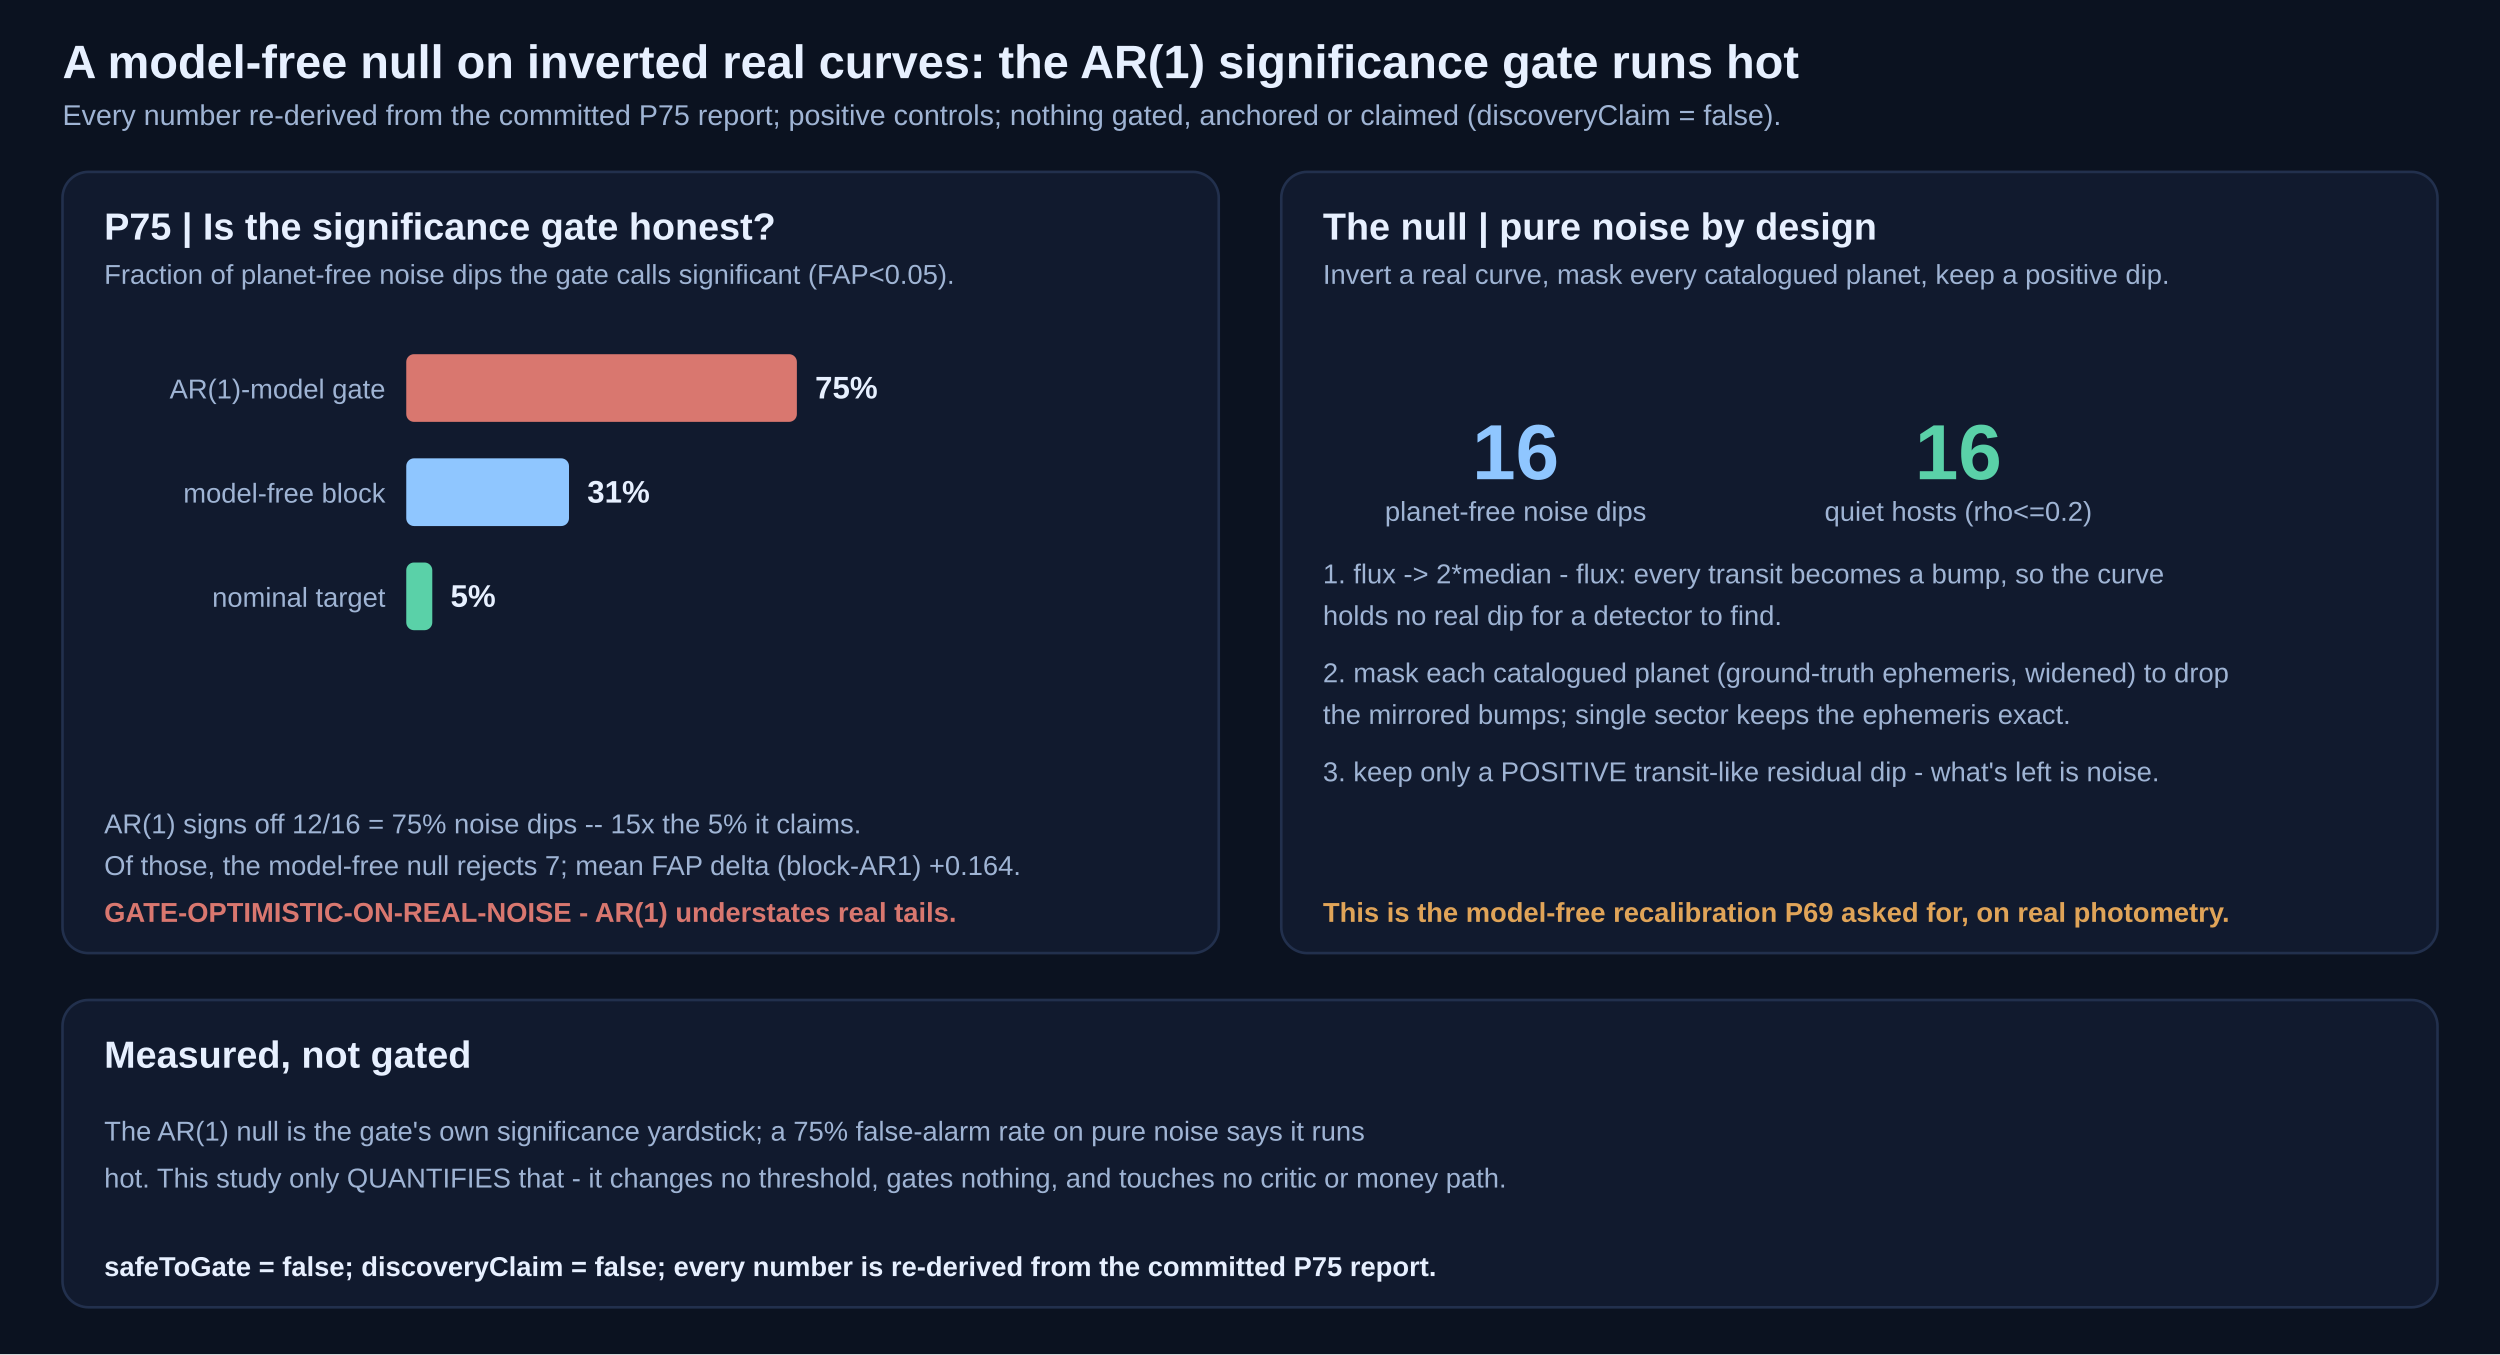
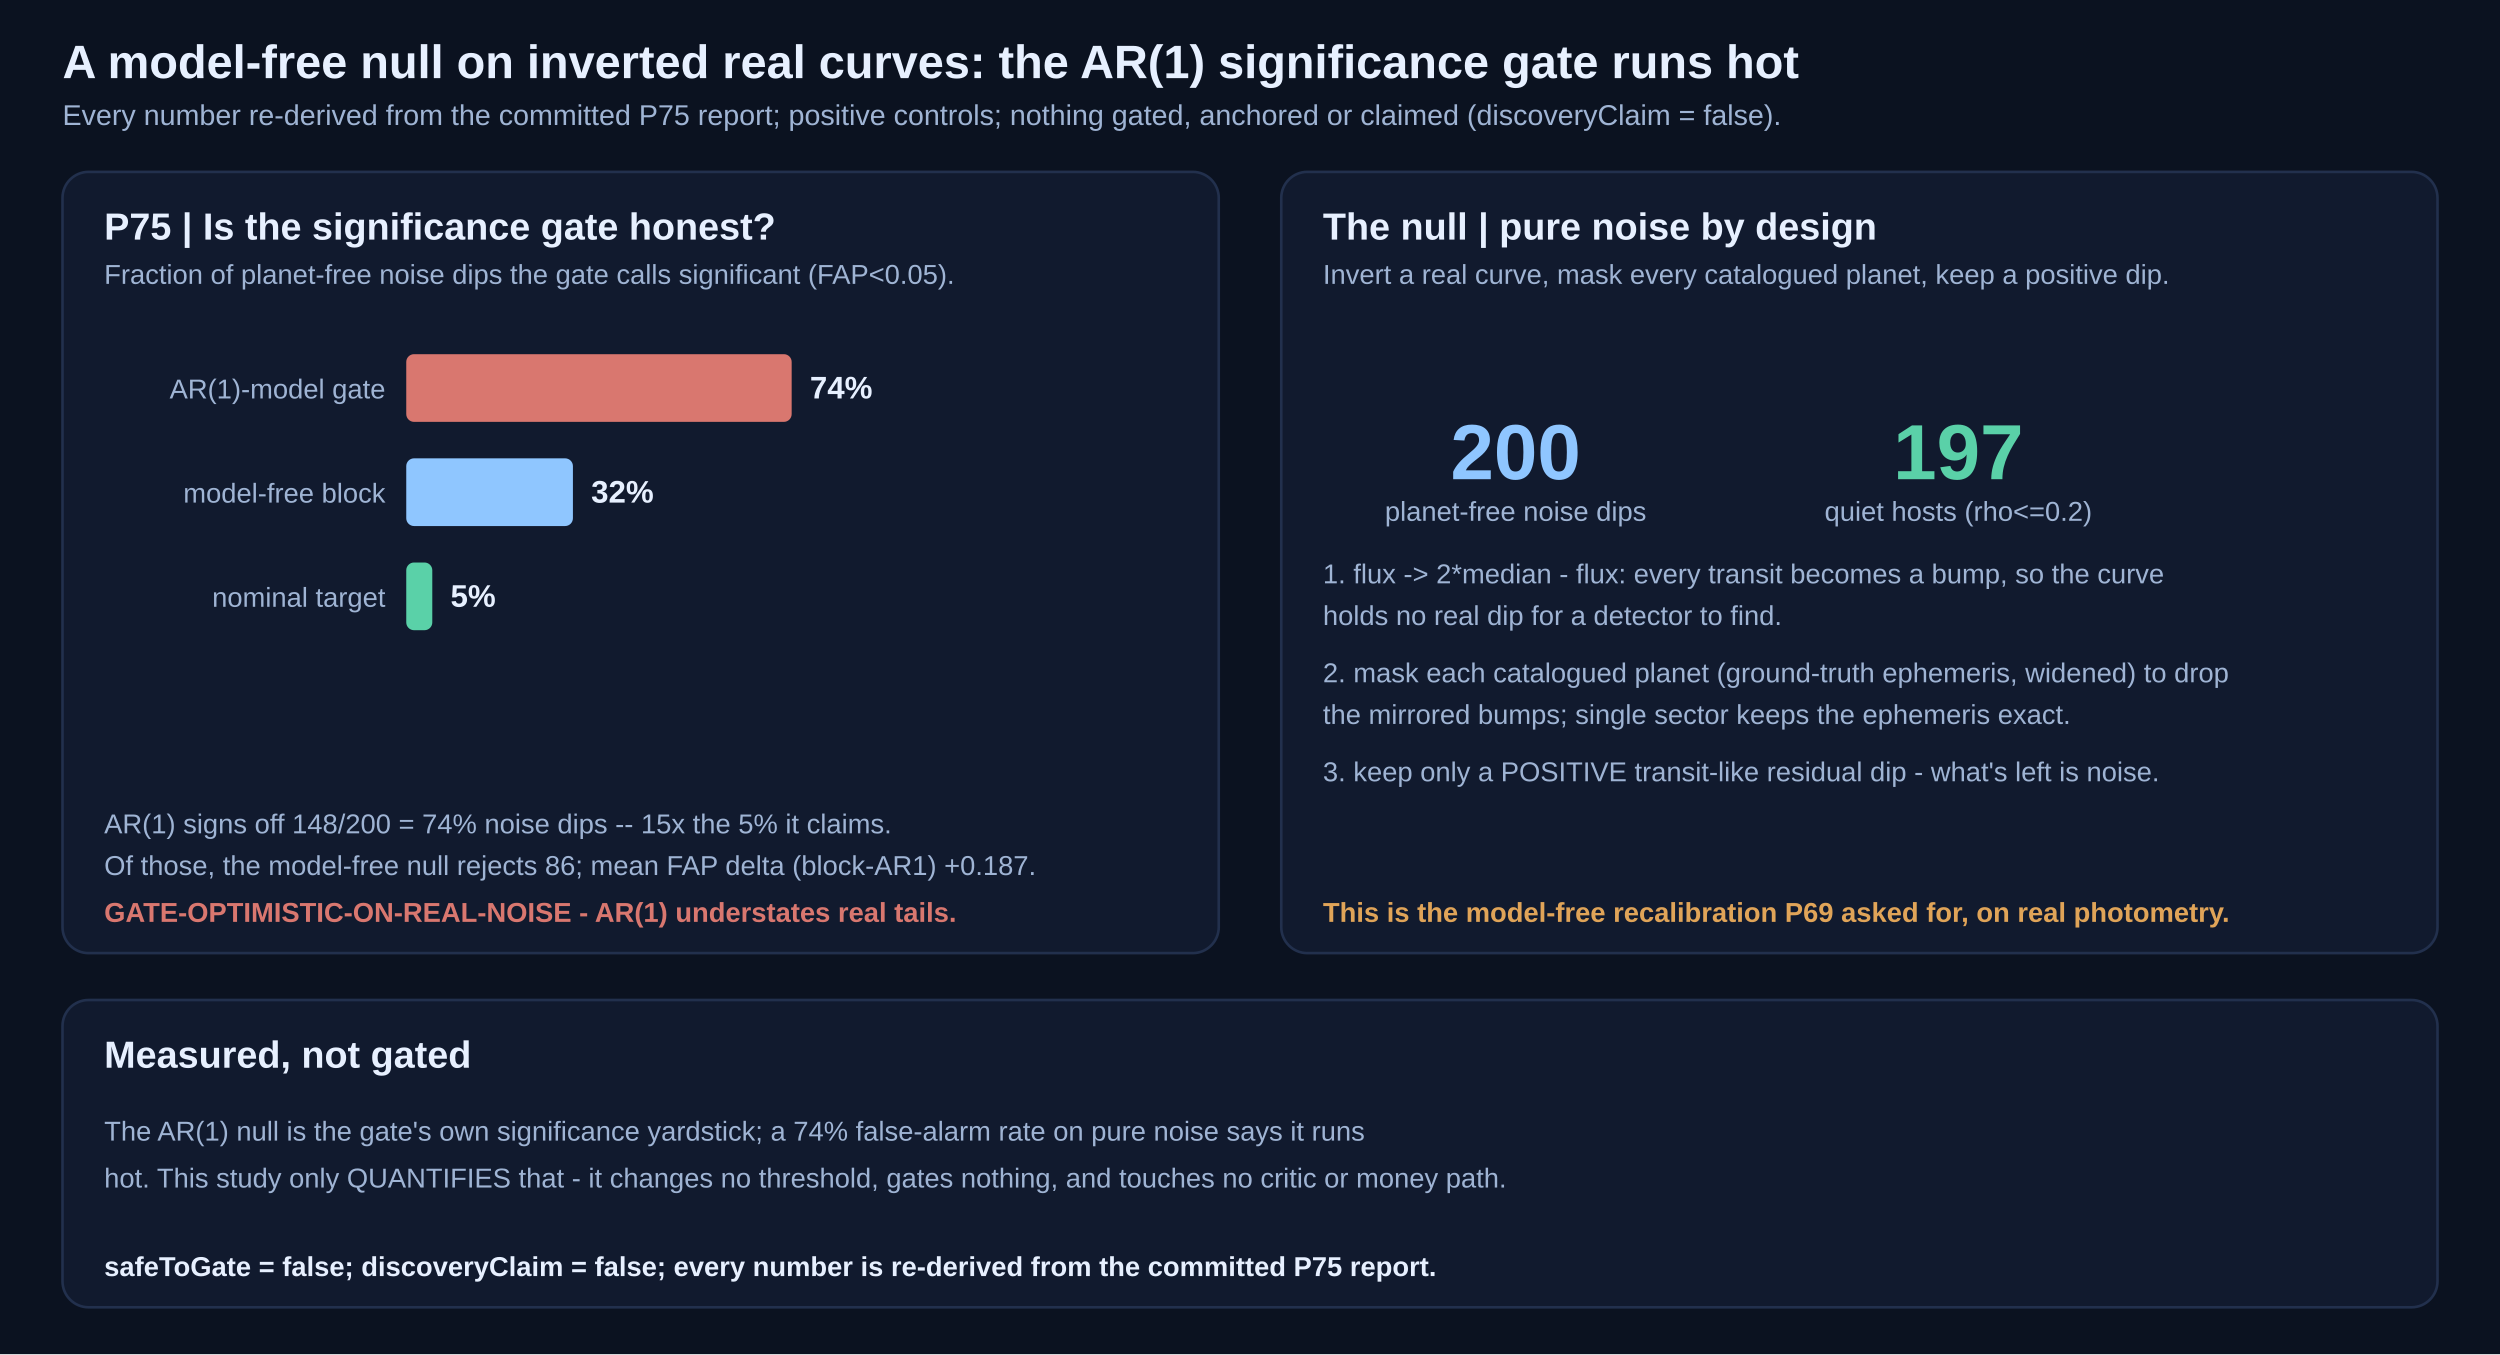
<svg xmlns="http://www.w3.org/2000/svg" viewBox="0 0 960 520" role="img" font-family="ui-sans-serif, system-ui, Segoe UI, Arial, sans-serif">
  <rect x="0" y="0" width="960" height="520" fill="#0b1220" />
  <text x="24" y="30" fill="#e7f0ff" font-size="18" font-weight="700">A model-free null on inverted real curves: the AR(1) significance gate runs hot</text>
  <text x="24" y="48" fill="#9fb4d4" font-size="11">Every number re-derived from the committed P75 report; positive controls; nothing gated, anchored or claimed (discoveryClaim = false).</text>
  <rect x="24" y="66" width="444" height="300" rx="10" fill="#111a2e" stroke="#22304d" />
  <text x="40" y="92" fill="#e7f0ff" font-size="14.5" font-weight="700">P75 | Is the significance gate honest?</text>
  <text x="40" y="109" fill="#9fb4d4" font-size="10.5">Fraction of planet-free noise dips the gate calls significant (FAP&lt;0.05).</text>
  <text x="148" y="153" fill="#9fb4d4" font-size="10.5" text-anchor="end">AR(1)-model gate</text>
-   <rect x="156" y="136" width="150.0" height="26" rx="3" fill="#d9776f" />
-   <text x="313.0" y="153" fill="#e7f0ff" font-size="12" font-weight="600">75%</text>
+   <rect x="156" y="136" width="148.0" height="26" rx="3" fill="#d9776f" />
+   <text x="311.0" y="153" fill="#e7f0ff" font-size="12" font-weight="600">74%</text>
  <text x="148" y="193" fill="#9fb4d4" font-size="10.5" text-anchor="end">model-free block</text>
-   <rect x="156" y="176" width="62.5" height="26" rx="3" fill="#8fc6ff" />
-   <text x="225.5" y="193" fill="#e7f0ff" font-size="12" font-weight="600">31%</text>
+   <rect x="156" y="176" width="64.0" height="26" rx="3" fill="#8fc6ff" />
+   <text x="227.0" y="193" fill="#e7f0ff" font-size="12" font-weight="600">32%</text>
  <text x="148" y="233" fill="#9fb4d4" font-size="10.5" text-anchor="end">nominal target</text>
  <rect x="156" y="216" width="10.0" height="26" rx="3" fill="#5ad1a8" />
  <text x="173.0" y="233" fill="#e7f0ff" font-size="12" font-weight="600">5%</text>
-   <text x="40" y="320" fill="#9fb4d4" font-size="10.5" font-weight="400">AR(1) signs off 12/16 = 75% noise dips -- 15x the 5% it claims.</text>
-   <text x="40" y="336" fill="#9fb4d4" font-size="10.5" font-weight="400">Of those, the model-free null rejects 7; mean FAP delta (block-AR1) +0.164.</text>
+   <text x="40" y="320" fill="#9fb4d4" font-size="10.5" font-weight="400">AR(1) signs off 148/200 = 74% noise dips -- 15x the 5% it claims.</text>
+   <text x="40" y="336" fill="#9fb4d4" font-size="10.5" font-weight="400">Of those, the model-free null rejects 86; mean FAP delta (block-AR1) +0.187.</text>
  <text x="40" y="354" fill="#d9776f" font-size="10.5" font-weight="600">GATE-OPTIMISTIC-ON-REAL-NOISE - AR(1) understates real tails.</text>
  <rect x="492" y="66" width="444" height="300" rx="10" fill="#111a2e" stroke="#22304d" />
  <text x="508" y="92" fill="#e7f0ff" font-size="14.5" font-weight="700">The null | pure noise by design</text>
  <text x="508" y="109" fill="#9fb4d4" font-size="10.5">Invert a real curve, mask every catalogued planet, keep a positive dip.</text>
-   <text x="582" y="184" fill="#8fc6ff" font-size="30" font-weight="700" text-anchor="middle">16</text>
+   <text x="582" y="184" fill="#8fc6ff" font-size="30" font-weight="700" text-anchor="middle">200</text>
  <text x="582" y="200" fill="#9fb4d4" font-size="10.5" text-anchor="middle">planet-free noise dips</text>
-   <text x="752" y="184" fill="#5ad1a8" font-size="30" font-weight="700" text-anchor="middle">16</text>
+   <text x="752" y="184" fill="#5ad1a8" font-size="30" font-weight="700" text-anchor="middle">197</text>
  <text x="752" y="200" fill="#9fb4d4" font-size="10.5" text-anchor="middle">quiet hosts (rho&lt;=0.2)</text>
  <text x="508" y="224" fill="#9fb4d4" font-size="10.5" font-weight="400">1. flux -&gt; 2*median - flux: every transit becomes a bump, so the curve</text>
  <text x="508" y="240" fill="#9fb4d4" font-size="10.5" font-weight="400">   holds no real dip for a detector to find.</text>
  <text x="508" y="262" fill="#9fb4d4" font-size="10.5" font-weight="400">2. mask each catalogued planet (ground-truth ephemeris, widened) to drop</text>
  <text x="508" y="278" fill="#9fb4d4" font-size="10.5" font-weight="400">   the mirrored bumps; single sector keeps the ephemeris exact.</text>
  <text x="508" y="300" fill="#9fb4d4" font-size="10.5" font-weight="400">3. keep only a POSITIVE transit-like residual dip - what's left is noise.</text>
  <text x="508" y="354" fill="#e0a458" font-size="10.5" font-weight="600">This is the model-free recalibration P69 asked for, on real photometry.</text>
  <rect x="24" y="384" width="912" height="118" rx="10" fill="#111a2e" stroke="#22304d" />
  <text x="40" y="410" fill="#e7f0ff" font-size="14.5" font-weight="700">Measured, not gated</text>
-   <text x="40" y="438" fill="#9fb4d4" font-size="10.5" font-weight="400">The AR(1) null is the gate's own significance yardstick; a 75% false-alarm rate on pure noise says it runs</text>
+   <text x="40" y="438" fill="#9fb4d4" font-size="10.5" font-weight="400">The AR(1) null is the gate's own significance yardstick; a 74% false-alarm rate on pure noise says it runs</text>
  <text x="40" y="456" fill="#9fb4d4" font-size="10.5" font-weight="400">hot. This study only QUANTIFIES that - it changes no threshold, gates nothing, and touches no critic or money path.</text>
  <text x="40" y="490" fill="#e7f0ff" font-size="10.5" font-weight="600">safeToGate = false; discoveryClaim = false; every number is re-derived from the committed P75 report.</text>
</svg>
